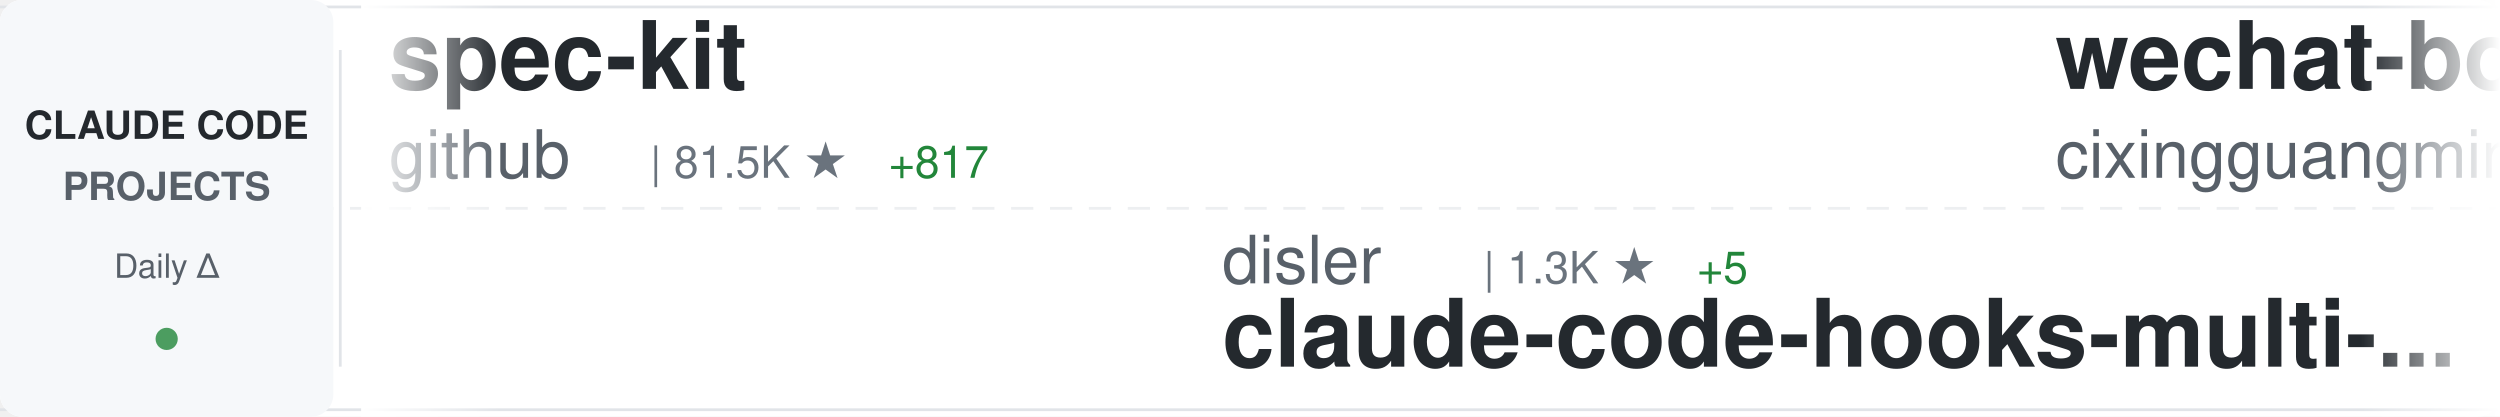
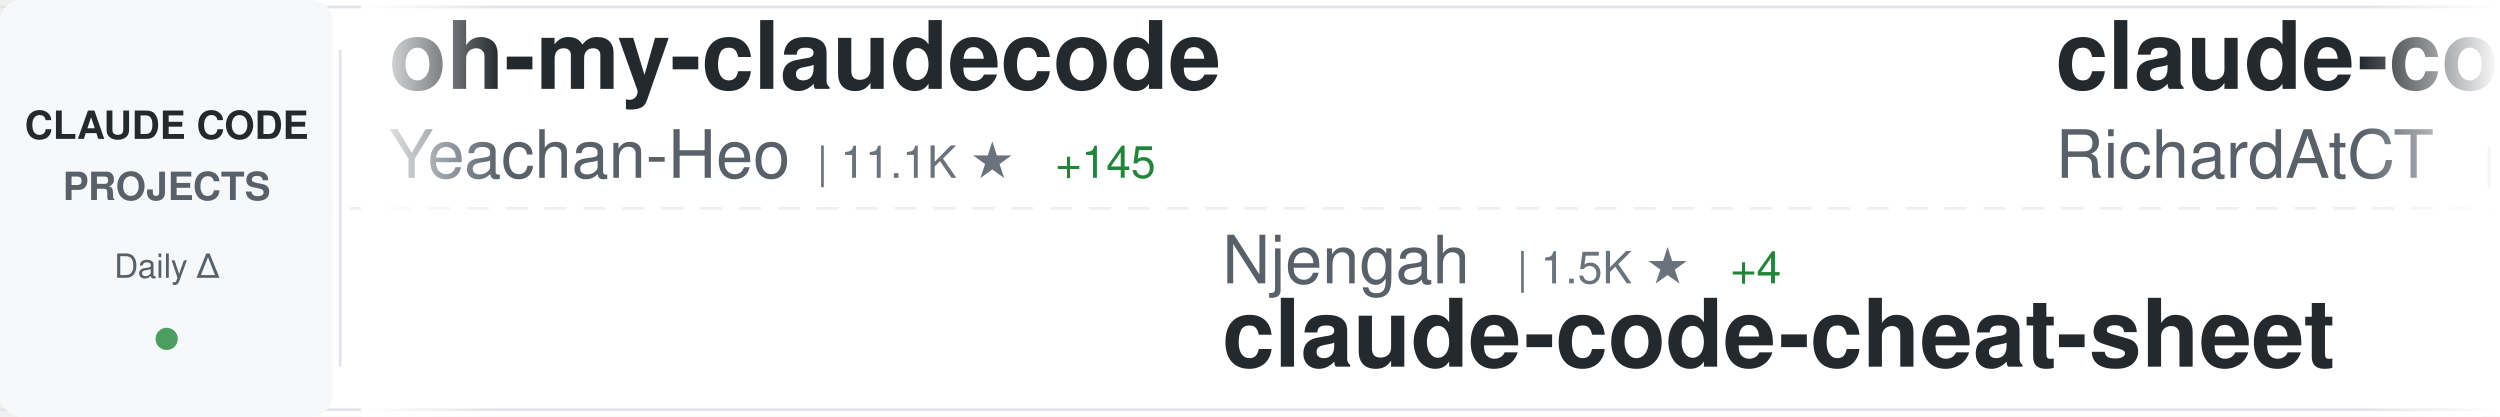
<svg xmlns="http://www.w3.org/2000/svg" width="900" height="150">
  <defs>
    <linearGradient id="awesomeLeftFade" x1="0%" y1="0%" x2="100%" y2="0%">
      <stop offset="0%" style="stop-color:#ffffff;stop-opacity:1" />
      <stop offset="100%" style="stop-color:#ffffff;stop-opacity:0" />
    </linearGradient>
    <linearGradient id="awesomeRightFade" x1="0%" y1="0%" x2="100%" y2="0%">
      <stop offset="0%" style="stop-color:#ffffff;stop-opacity:0" />
      <stop offset="100%" style="stop-color:#ffffff;stop-opacity:1" />
    </linearGradient>
  </defs>
  <rect width="900" height="150" fill="#ffffff" rx="8" />
  <rect x="0" y="2" width="900" height="1" fill="#e1e4e8" />
  <rect x="0" y="147" width="900" height="1" fill="#e1e4e8" />
  <line x1="0" y1="75" x2="900" y2="75" stroke="#e1e4e8" stroke-width="1" stroke-dasharray="8 6" opacity="0.6" />
  <rect x="0" y="0" width="120" height="150" fill="#f6f8fa" rx="8" />
  <text x="60" y="50" font-family="-apple-system, BlinkMacSystemFont, 'Segoe UI', Helvetica, Arial, sans-serif" font-size="14" font-weight="600" fill="#24292e" text-anchor="middle">CLAUDE CODE</text>
  <text x="60" y="72" font-family="-apple-system, BlinkMacSystemFont, 'Segoe UI', Helvetica, Arial, sans-serif" font-size="14" font-weight="600" fill="#586069" text-anchor="middle">PROJECTS</text>
  <text x="60" y="100" font-family="-apple-system, BlinkMacSystemFont, 'Segoe UI', Helvetica, Arial, sans-serif" font-size="12" font-weight="500" fill="#586069" text-anchor="middle">Daily Δ</text>
  <circle cx="60" cy="122" r="4" fill="#22863a" opacity="0.8" />
  <rect x="122" y="18" width="1" height="114" fill="#e1e4e8" />
  <clipPath id="awesomeTickerClip">
    <rect x="130" y="0" width="770" height="150" />
  </clipPath>
  <g clip-path="url(#awesomeTickerClip)">
    <g id="awesomeTickerItems">
      <animateTransform attributeName="transform" attributeType="XML" type="translate" from="0 0" to="-3000 0" dur="54s" repeatCount="indefinite" />
      <g transform="translate(0, 0)">
-         <text x="140" y="32" font-family="-apple-system, BlinkMacSystemFont, 'Segoe UI', Helvetica, Arial, sans-serif" font-size="34" font-weight="600" fill="#24292e">spec-kit</text>
-         <text x="140" y="64" font-family="-apple-system, BlinkMacSystemFont, 'Segoe UI', Helvetica, Arial, sans-serif" font-size="24" font-weight="400" fill="#586069">github</text>
-         <text x="234" y="64" font-family="-apple-system, BlinkMacSystemFont, 'Segoe UI', Helvetica, Arial, sans-serif" font-size="16" font-weight="500" fill="#6a737d">| 81.5K ★</text>
-         <text x="320" y="64" font-family="-apple-system, BlinkMacSystemFont, 'Segoe UI', Helvetica, Arial, sans-serif" font-size="16" font-weight="500" fill="#22863a"> +817</text>
-       </g>
-       <g transform="translate(300, 0)">
-         <text x="140" y="102" font-family="-apple-system, BlinkMacSystemFont, 'Segoe UI', Helvetica, Arial, sans-serif" font-size="24" font-weight="400" fill="#586069">disler</text>
-         <text x="234" y="102" font-family="-apple-system, BlinkMacSystemFont, 'Segoe UI', Helvetica, Arial, sans-serif" font-size="16" font-weight="500" fill="#6a737d">| 1.3K ★</text>
-         <text x="311" y="102" font-family="-apple-system, BlinkMacSystemFont, 'Segoe UI', Helvetica, Arial, sans-serif" font-size="16" font-weight="500" fill="#22863a"> +5</text>
-         <text x="140" y="132" font-family="-apple-system, BlinkMacSystemFont, 'Segoe UI', Helvetica, Arial, sans-serif" font-size="34" font-weight="600" fill="#24292e">claude-code-hooks-multi-...</text>
-       </g>
-       <g transform="translate(600, 0)">
-         <text x="140" y="32" font-family="-apple-system, BlinkMacSystemFont, 'Segoe UI', Helvetica, Arial, sans-serif" font-size="34" font-weight="600" fill="#24292e">wechat-bot</text>
-         <text x="140" y="64" font-family="-apple-system, BlinkMacSystemFont, 'Segoe UI', Helvetica, Arial, sans-serif" font-size="24" font-weight="400" fill="#586069">cixingguangming55555</text>
-         <text x="402" y="64" font-family="-apple-system, BlinkMacSystemFont, 'Segoe UI', Helvetica, Arial, sans-serif" font-size="16" font-weight="500" fill="#6a737d">| 2.5K ★</text>
-       </g>
-       <g transform="translate(900, 0)">
-         <text x="140" y="102" font-family="-apple-system, BlinkMacSystemFont, 'Segoe UI', Helvetica, Arial, sans-serif" font-size="24" font-weight="400" fill="#586069">wasabeef</text>
-         <text x="258" y="102" font-family="-apple-system, BlinkMacSystemFont, 'Segoe UI', Helvetica, Arial, sans-serif" font-size="16" font-weight="500" fill="#6a737d">| 1.0K ★</text>
-         <text x="335" y="102" font-family="-apple-system, BlinkMacSystemFont, 'Segoe UI', Helvetica, Arial, sans-serif" font-size="16" font-weight="500" fill="#22863a"> +1</text>
-         <text x="140" y="132" font-family="-apple-system, BlinkMacSystemFont, 'Segoe UI', Helvetica, Arial, sans-serif" font-size="34" font-weight="600" fill="#24292e">claude-code-cookbook</text>
-       </g>
-       <g transform="translate(1200, 0)">
-         <text x="140" y="32" font-family="-apple-system, BlinkMacSystemFont, 'Segoe UI', Helvetica, Arial, sans-serif" font-size="34" font-weight="600" fill="#24292e">claude-code-mastering</text>
-         <text x="140" y="64" font-family="-apple-system, BlinkMacSystemFont, 'Segoe UI', Helvetica, Arial, sans-serif" font-size="24" font-weight="400" fill="#586069">revfactory</text>
-         <text x="282" y="64" font-family="-apple-system, BlinkMacSystemFont, 'Segoe UI', Helvetica, Arial, sans-serif" font-size="16" font-weight="500" fill="#6a737d">| 762 ★</text>
-       </g>
-       <g transform="translate(1500, 0)">
-         <text x="140" y="102" font-family="-apple-system, BlinkMacSystemFont, 'Segoe UI', Helvetica, Arial, sans-serif" font-size="24" font-weight="400" fill="#586069">Maciek-roboblog</text>
-         <text x="342" y="102" font-family="-apple-system, BlinkMacSystemFont, 'Segoe UI', Helvetica, Arial, sans-serif" font-size="16" font-weight="500" fill="#6a737d">| 7.1K ★</text>
-         <text x="419" y="102" font-family="-apple-system, BlinkMacSystemFont, 'Segoe UI', Helvetica, Arial, sans-serif" font-size="16" font-weight="500" fill="#22863a"> +19</text>
-         <text x="140" y="132" font-family="-apple-system, BlinkMacSystemFont, 'Segoe UI', Helvetica, Arial, sans-serif" font-size="34" font-weight="600" fill="#24292e">Claude-Code-Usage-Monito...</text>
-       </g>
-       <g transform="translate(1800, 0)">
        <text x="140" y="32" font-family="-apple-system, BlinkMacSystemFont, 'Segoe UI', Helvetica, Arial, sans-serif" font-size="34" font-weight="600" fill="#24292e">oh-my-claudecode</text>
        <text x="140" y="64" font-family="-apple-system, BlinkMacSystemFont, 'Segoe UI', Helvetica, Arial, sans-serif" font-size="24" font-weight="400" fill="#586069">Yeachan-Heo</text>
        <text x="294" y="64" font-family="-apple-system, BlinkMacSystemFont, 'Segoe UI', Helvetica, Arial, sans-serif" font-size="16" font-weight="500" fill="#6a737d">| 11.1K ★</text>
-         <text x="380" y="64" font-family="-apple-system, BlinkMacSystemFont, 'Segoe UI', Helvetica, Arial, sans-serif" font-size="16" font-weight="500" fill="#22863a"> +149</text>
+         <text x="380" y="64" font-family="-apple-system, BlinkMacSystemFont, 'Segoe UI', Helvetica, Arial, sans-serif" font-size="16" font-weight="500" fill="#22863a"> +145</text>
+       </g>
+       <g transform="translate(300, 0)">
+         <text x="140" y="102" font-family="-apple-system, BlinkMacSystemFont, 'Segoe UI', Helvetica, Arial, sans-serif" font-size="24" font-weight="400" fill="#586069">Njengah</text>
+         <text x="246" y="102" font-family="-apple-system, BlinkMacSystemFont, 'Segoe UI', Helvetica, Arial, sans-serif" font-size="16" font-weight="500" fill="#6a737d">| 1.5K ★</text>
+         <text x="323" y="102" font-family="-apple-system, BlinkMacSystemFont, 'Segoe UI', Helvetica, Arial, sans-serif" font-size="16" font-weight="500" fill="#22863a"> +4</text>
+         <text x="140" y="132" font-family="-apple-system, BlinkMacSystemFont, 'Segoe UI', Helvetica, Arial, sans-serif" font-size="34" font-weight="600" fill="#24292e">claude-code-cheat-sheet</text>
+       </g>
+       <g transform="translate(600, 0)">
+         <text x="140" y="32" font-family="-apple-system, BlinkMacSystemFont, 'Segoe UI', Helvetica, Arial, sans-serif" font-size="34" font-weight="600" fill="#24292e">claude-code-telegram</text>
+         <text x="140" y="64" font-family="-apple-system, BlinkMacSystemFont, 'Segoe UI', Helvetica, Arial, sans-serif" font-size="24" font-weight="400" fill="#586069">RichardAtCT</text>
+         <text x="294" y="64" font-family="-apple-system, BlinkMacSystemFont, 'Segoe UI', Helvetica, Arial, sans-serif" font-size="16" font-weight="500" fill="#6a737d">| 2.2K ★</text>
+         <text x="371" y="64" font-family="-apple-system, BlinkMacSystemFont, 'Segoe UI', Helvetica, Arial, sans-serif" font-size="16" font-weight="500" fill="#22863a"> +18</text>
+       </g>
+       <g transform="translate(900, 0)">
+         <text x="140" y="102" font-family="-apple-system, BlinkMacSystemFont, 'Segoe UI', Helvetica, Arial, sans-serif" font-size="24" font-weight="400" fill="#586069">anthropics</text>
+         <text x="282" y="102" font-family="-apple-system, BlinkMacSystemFont, 'Segoe UI', Helvetica, Arial, sans-serif" font-size="16" font-weight="500" fill="#6a737d">| 6.5K ★</text>
+         <text x="359" y="102" font-family="-apple-system, BlinkMacSystemFont, 'Segoe UI', Helvetica, Arial, sans-serif" font-size="16" font-weight="500" fill="#22863a"> +45</text>
+         <text x="140" y="132" font-family="-apple-system, BlinkMacSystemFont, 'Segoe UI', Helvetica, Arial, sans-serif" font-size="34" font-weight="600" fill="#24292e">claude-code-action</text>
+       </g>
+       <g transform="translate(1200, 0)">
+         <text x="140" y="32" font-family="-apple-system, BlinkMacSystemFont, 'Segoe UI', Helvetica, Arial, sans-serif" font-size="34" font-weight="600" fill="#24292e">claude-code-docs</text>
+         <text x="140" y="64" font-family="-apple-system, BlinkMacSystemFont, 'Segoe UI', Helvetica, Arial, sans-serif" font-size="24" font-weight="400" fill="#586069">ericbuess</text>
+         <text x="270" y="64" font-family="-apple-system, BlinkMacSystemFont, 'Segoe UI', Helvetica, Arial, sans-serif" font-size="16" font-weight="500" fill="#6a737d">| 751 ★</text>
+         <text x="338" y="64" font-family="-apple-system, BlinkMacSystemFont, 'Segoe UI', Helvetica, Arial, sans-serif" font-size="16" font-weight="500" fill="#22863a"> +1</text>
+       </g>
+       <g transform="translate(1500, 0)">
+         <text x="140" y="102" font-family="-apple-system, BlinkMacSystemFont, 'Segoe UI', Helvetica, Arial, sans-serif" font-size="24" font-weight="400" fill="#586069">JessyTsui</text>
+         <text x="270" y="102" font-family="-apple-system, BlinkMacSystemFont, 'Segoe UI', Helvetica, Arial, sans-serif" font-size="16" font-weight="500" fill="#6a737d">| 1.2K ★</text>
+         <text x="347" y="102" font-family="-apple-system, BlinkMacSystemFont, 'Segoe UI', Helvetica, Arial, sans-serif" font-size="16" font-weight="500" fill="#22863a"> +3</text>
+         <text x="140" y="132" font-family="-apple-system, BlinkMacSystemFont, 'Segoe UI', Helvetica, Arial, sans-serif" font-size="34" font-weight="600" fill="#24292e">Claude-Code-Remote</text>
+       </g>
+       <g transform="translate(1800, 0)">
+         <text x="140" y="32" font-family="-apple-system, BlinkMacSystemFont, 'Segoe UI', Helvetica, Arial, sans-serif" font-size="34" font-weight="600" fill="#24292e">claude-code-router</text>
+         <text x="140" y="64" font-family="-apple-system, BlinkMacSystemFont, 'Segoe UI', Helvetica, Arial, sans-serif" font-size="24" font-weight="400" fill="#586069">musistudio</text>
+         <text x="282" y="64" font-family="-apple-system, BlinkMacSystemFont, 'Segoe UI', Helvetica, Arial, sans-serif" font-size="16" font-weight="500" fill="#6a737d">| 30.3K ★</text>
+         <text x="368" y="64" font-family="-apple-system, BlinkMacSystemFont, 'Segoe UI', Helvetica, Arial, sans-serif" font-size="16" font-weight="500" fill="#22863a"> +71</text>
      </g>
      <g transform="translate(2100, 0)">
-         <text x="140" y="102" font-family="-apple-system, BlinkMacSystemFont, 'Segoe UI', Helvetica, Arial, sans-serif" font-size="24" font-weight="400" fill="#586069">frankbria</text>
-         <text x="270" y="102" font-family="-apple-system, BlinkMacSystemFont, 'Segoe UI', Helvetica, Arial, sans-serif" font-size="16" font-weight="500" fill="#6a737d">| 8.1K ★</text>
-         <text x="347" y="102" font-family="-apple-system, BlinkMacSystemFont, 'Segoe UI', Helvetica, Arial, sans-serif" font-size="16" font-weight="500" fill="#22863a"> +30</text>
-         <text x="140" y="132" font-family="-apple-system, BlinkMacSystemFont, 'Segoe UI', Helvetica, Arial, sans-serif" font-size="34" font-weight="600" fill="#24292e">ralph-claude-code</text>
+         <text x="140" y="102" font-family="-apple-system, BlinkMacSystemFont, 'Segoe UI', Helvetica, Arial, sans-serif" font-size="24" font-weight="400" fill="#586069">anthropics</text>
+         <text x="282" y="102" font-family="-apple-system, BlinkMacSystemFont, 'Segoe UI', Helvetica, Arial, sans-serif" font-size="16" font-weight="500" fill="#6a737d">| 81.9K ★</text>
+         <text x="368" y="102" font-family="-apple-system, BlinkMacSystemFont, 'Segoe UI', Helvetica, Arial, sans-serif" font-size="16" font-weight="500" fill="#22863a"> +477</text>
+         <text x="140" y="132" font-family="-apple-system, BlinkMacSystemFont, 'Segoe UI', Helvetica, Arial, sans-serif" font-size="34" font-weight="600" fill="#24292e">claude-code</text>
      </g>
      <g transform="translate(2400, 0)">
-         <text x="140" y="32" font-family="-apple-system, BlinkMacSystemFont, 'Segoe UI', Helvetica, Arial, sans-serif" font-size="34" font-weight="600" fill="#24292e">claude-code-workflows</text>
-         <text x="140" y="64" font-family="-apple-system, BlinkMacSystemFont, 'Segoe UI', Helvetica, Arial, sans-serif" font-size="24" font-weight="400" fill="#586069">OneRedOak</text>
-         <text x="270" y="64" font-family="-apple-system, BlinkMacSystemFont, 'Segoe UI', Helvetica, Arial, sans-serif" font-size="16" font-weight="500" fill="#6a737d">| 3.7K ★</text>
-         <text x="347" y="64" font-family="-apple-system, BlinkMacSystemFont, 'Segoe UI', Helvetica, Arial, sans-serif" font-size="16" font-weight="500" fill="#22863a"> +8</text>
+         <text x="140" y="32" font-family="-apple-system, BlinkMacSystemFont, 'Segoe UI', Helvetica, Arial, sans-serif" font-size="34" font-weight="600" fill="#24292e">claude-code-proxy</text>
+         <text x="140" y="64" font-family="-apple-system, BlinkMacSystemFont, 'Segoe UI', Helvetica, Arial, sans-serif" font-size="24" font-weight="400" fill="#586069">fuergaosi233</text>
+         <text x="306" y="64" font-family="-apple-system, BlinkMacSystemFont, 'Segoe UI', Helvetica, Arial, sans-serif" font-size="16" font-weight="500" fill="#6a737d">| 2.2K ★</text>
+         <text x="383" y="64" font-family="-apple-system, BlinkMacSystemFont, 'Segoe UI', Helvetica, Arial, sans-serif" font-size="16" font-weight="500" fill="#22863a"> +8</text>
      </g>
      <g transform="translate(2700, 0)">
-         <text x="140" y="102" font-family="-apple-system, BlinkMacSystemFont, 'Segoe UI', Helvetica, Arial, sans-serif" font-size="24" font-weight="400" fill="#586069">daymade</text>
-         <text x="246" y="102" font-family="-apple-system, BlinkMacSystemFont, 'Segoe UI', Helvetica, Arial, sans-serif" font-size="16" font-weight="500" fill="#6a737d">| 712 ★</text>
-         <text x="314" y="102" font-family="-apple-system, BlinkMacSystemFont, 'Segoe UI', Helvetica, Arial, sans-serif" font-size="16" font-weight="500" fill="#22863a"> +7</text>
-         <text x="140" y="132" font-family="-apple-system, BlinkMacSystemFont, 'Segoe UI', Helvetica, Arial, sans-serif" font-size="34" font-weight="600" fill="#24292e">claude-code-skills</text>
+         <text x="140" y="102" font-family="-apple-system, BlinkMacSystemFont, 'Segoe UI', Helvetica, Arial, sans-serif" font-size="24" font-weight="400" fill="#586069">pchalasani</text>
+         <text x="282" y="102" font-family="-apple-system, BlinkMacSystemFont, 'Segoe UI', Helvetica, Arial, sans-serif" font-size="16" font-weight="500" fill="#6a737d">| 1.6K ★</text>
+         <text x="359" y="102" font-family="-apple-system, BlinkMacSystemFont, 'Segoe UI', Helvetica, Arial, sans-serif" font-size="16" font-weight="500" fill="#22863a"> +8</text>
+         <text x="140" y="132" font-family="-apple-system, BlinkMacSystemFont, 'Segoe UI', Helvetica, Arial, sans-serif" font-size="34" font-weight="600" fill="#24292e">claude-code-tools</text>
      </g>
      <g transform="translate(3000, 0)">
-         <text x="140" y="32" font-family="-apple-system, BlinkMacSystemFont, 'Segoe UI', Helvetica, Arial, sans-serif" font-size="34" font-weight="600" fill="#24292e">spec-kit</text>
-         <text x="140" y="64" font-family="-apple-system, BlinkMacSystemFont, 'Segoe UI', Helvetica, Arial, sans-serif" font-size="24" font-weight="400" fill="#586069">github</text>
-         <text x="234" y="64" font-family="-apple-system, BlinkMacSystemFont, 'Segoe UI', Helvetica, Arial, sans-serif" font-size="16" font-weight="500" fill="#6a737d">| 81.5K ★</text>
-         <text x="320" y="64" font-family="-apple-system, BlinkMacSystemFont, 'Segoe UI', Helvetica, Arial, sans-serif" font-size="16" font-weight="500" fill="#22863a"> +817</text>
+         <text x="140" y="32" font-family="-apple-system, BlinkMacSystemFont, 'Segoe UI', Helvetica, Arial, sans-serif" font-size="34" font-weight="600" fill="#24292e">oh-my-claudecode</text>
+         <text x="140" y="64" font-family="-apple-system, BlinkMacSystemFont, 'Segoe UI', Helvetica, Arial, sans-serif" font-size="24" font-weight="400" fill="#586069">Yeachan-Heo</text>
+         <text x="294" y="64" font-family="-apple-system, BlinkMacSystemFont, 'Segoe UI', Helvetica, Arial, sans-serif" font-size="16" font-weight="500" fill="#6a737d">| 11.1K ★</text>
+         <text x="380" y="64" font-family="-apple-system, BlinkMacSystemFont, 'Segoe UI', Helvetica, Arial, sans-serif" font-size="16" font-weight="500" fill="#22863a"> +145</text>
      </g>
      <g transform="translate(3300, 0)">
-         <text x="140" y="102" font-family="-apple-system, BlinkMacSystemFont, 'Segoe UI', Helvetica, Arial, sans-serif" font-size="24" font-weight="400" fill="#586069">disler</text>
-         <text x="234" y="102" font-family="-apple-system, BlinkMacSystemFont, 'Segoe UI', Helvetica, Arial, sans-serif" font-size="16" font-weight="500" fill="#6a737d">| 1.3K ★</text>
-         <text x="311" y="102" font-family="-apple-system, BlinkMacSystemFont, 'Segoe UI', Helvetica, Arial, sans-serif" font-size="16" font-weight="500" fill="#22863a"> +5</text>
-         <text x="140" y="132" font-family="-apple-system, BlinkMacSystemFont, 'Segoe UI', Helvetica, Arial, sans-serif" font-size="34" font-weight="600" fill="#24292e">claude-code-hooks-multi-...</text>
+         <text x="140" y="102" font-family="-apple-system, BlinkMacSystemFont, 'Segoe UI', Helvetica, Arial, sans-serif" font-size="24" font-weight="400" fill="#586069">Njengah</text>
+         <text x="246" y="102" font-family="-apple-system, BlinkMacSystemFont, 'Segoe UI', Helvetica, Arial, sans-serif" font-size="16" font-weight="500" fill="#6a737d">| 1.5K ★</text>
+         <text x="323" y="102" font-family="-apple-system, BlinkMacSystemFont, 'Segoe UI', Helvetica, Arial, sans-serif" font-size="16" font-weight="500" fill="#22863a"> +4</text>
+         <text x="140" y="132" font-family="-apple-system, BlinkMacSystemFont, 'Segoe UI', Helvetica, Arial, sans-serif" font-size="34" font-weight="600" fill="#24292e">claude-code-cheat-sheet</text>
      </g>
      <g transform="translate(3600, 0)">
-         <text x="140" y="32" font-family="-apple-system, BlinkMacSystemFont, 'Segoe UI', Helvetica, Arial, sans-serif" font-size="34" font-weight="600" fill="#24292e">wechat-bot</text>
-         <text x="140" y="64" font-family="-apple-system, BlinkMacSystemFont, 'Segoe UI', Helvetica, Arial, sans-serif" font-size="24" font-weight="400" fill="#586069">cixingguangming55555</text>
-         <text x="402" y="64" font-family="-apple-system, BlinkMacSystemFont, 'Segoe UI', Helvetica, Arial, sans-serif" font-size="16" font-weight="500" fill="#6a737d">| 2.5K ★</text>
+         <text x="140" y="32" font-family="-apple-system, BlinkMacSystemFont, 'Segoe UI', Helvetica, Arial, sans-serif" font-size="34" font-weight="600" fill="#24292e">claude-code-telegram</text>
+         <text x="140" y="64" font-family="-apple-system, BlinkMacSystemFont, 'Segoe UI', Helvetica, Arial, sans-serif" font-size="24" font-weight="400" fill="#586069">RichardAtCT</text>
+         <text x="294" y="64" font-family="-apple-system, BlinkMacSystemFont, 'Segoe UI', Helvetica, Arial, sans-serif" font-size="16" font-weight="500" fill="#6a737d">| 2.2K ★</text>
+         <text x="371" y="64" font-family="-apple-system, BlinkMacSystemFont, 'Segoe UI', Helvetica, Arial, sans-serif" font-size="16" font-weight="500" fill="#22863a"> +18</text>
      </g>
      <g transform="translate(3900, 0)">
-         <text x="140" y="102" font-family="-apple-system, BlinkMacSystemFont, 'Segoe UI', Helvetica, Arial, sans-serif" font-size="24" font-weight="400" fill="#586069">wasabeef</text>
-         <text x="258" y="102" font-family="-apple-system, BlinkMacSystemFont, 'Segoe UI', Helvetica, Arial, sans-serif" font-size="16" font-weight="500" fill="#6a737d">| 1.0K ★</text>
-         <text x="335" y="102" font-family="-apple-system, BlinkMacSystemFont, 'Segoe UI', Helvetica, Arial, sans-serif" font-size="16" font-weight="500" fill="#22863a"> +1</text>
-         <text x="140" y="132" font-family="-apple-system, BlinkMacSystemFont, 'Segoe UI', Helvetica, Arial, sans-serif" font-size="34" font-weight="600" fill="#24292e">claude-code-cookbook</text>
+         <text x="140" y="102" font-family="-apple-system, BlinkMacSystemFont, 'Segoe UI', Helvetica, Arial, sans-serif" font-size="24" font-weight="400" fill="#586069">anthropics</text>
+         <text x="282" y="102" font-family="-apple-system, BlinkMacSystemFont, 'Segoe UI', Helvetica, Arial, sans-serif" font-size="16" font-weight="500" fill="#6a737d">| 6.5K ★</text>
+         <text x="359" y="102" font-family="-apple-system, BlinkMacSystemFont, 'Segoe UI', Helvetica, Arial, sans-serif" font-size="16" font-weight="500" fill="#22863a"> +45</text>
+         <text x="140" y="132" font-family="-apple-system, BlinkMacSystemFont, 'Segoe UI', Helvetica, Arial, sans-serif" font-size="34" font-weight="600" fill="#24292e">claude-code-action</text>
      </g>
    </g>
  </g>
  <rect x="130" y="0" width="50" height="150" fill="url(#awesomeLeftFade)" />
  <rect x="850" y="0" width="50" height="150" fill="url(#awesomeRightFade)" />
</svg>
